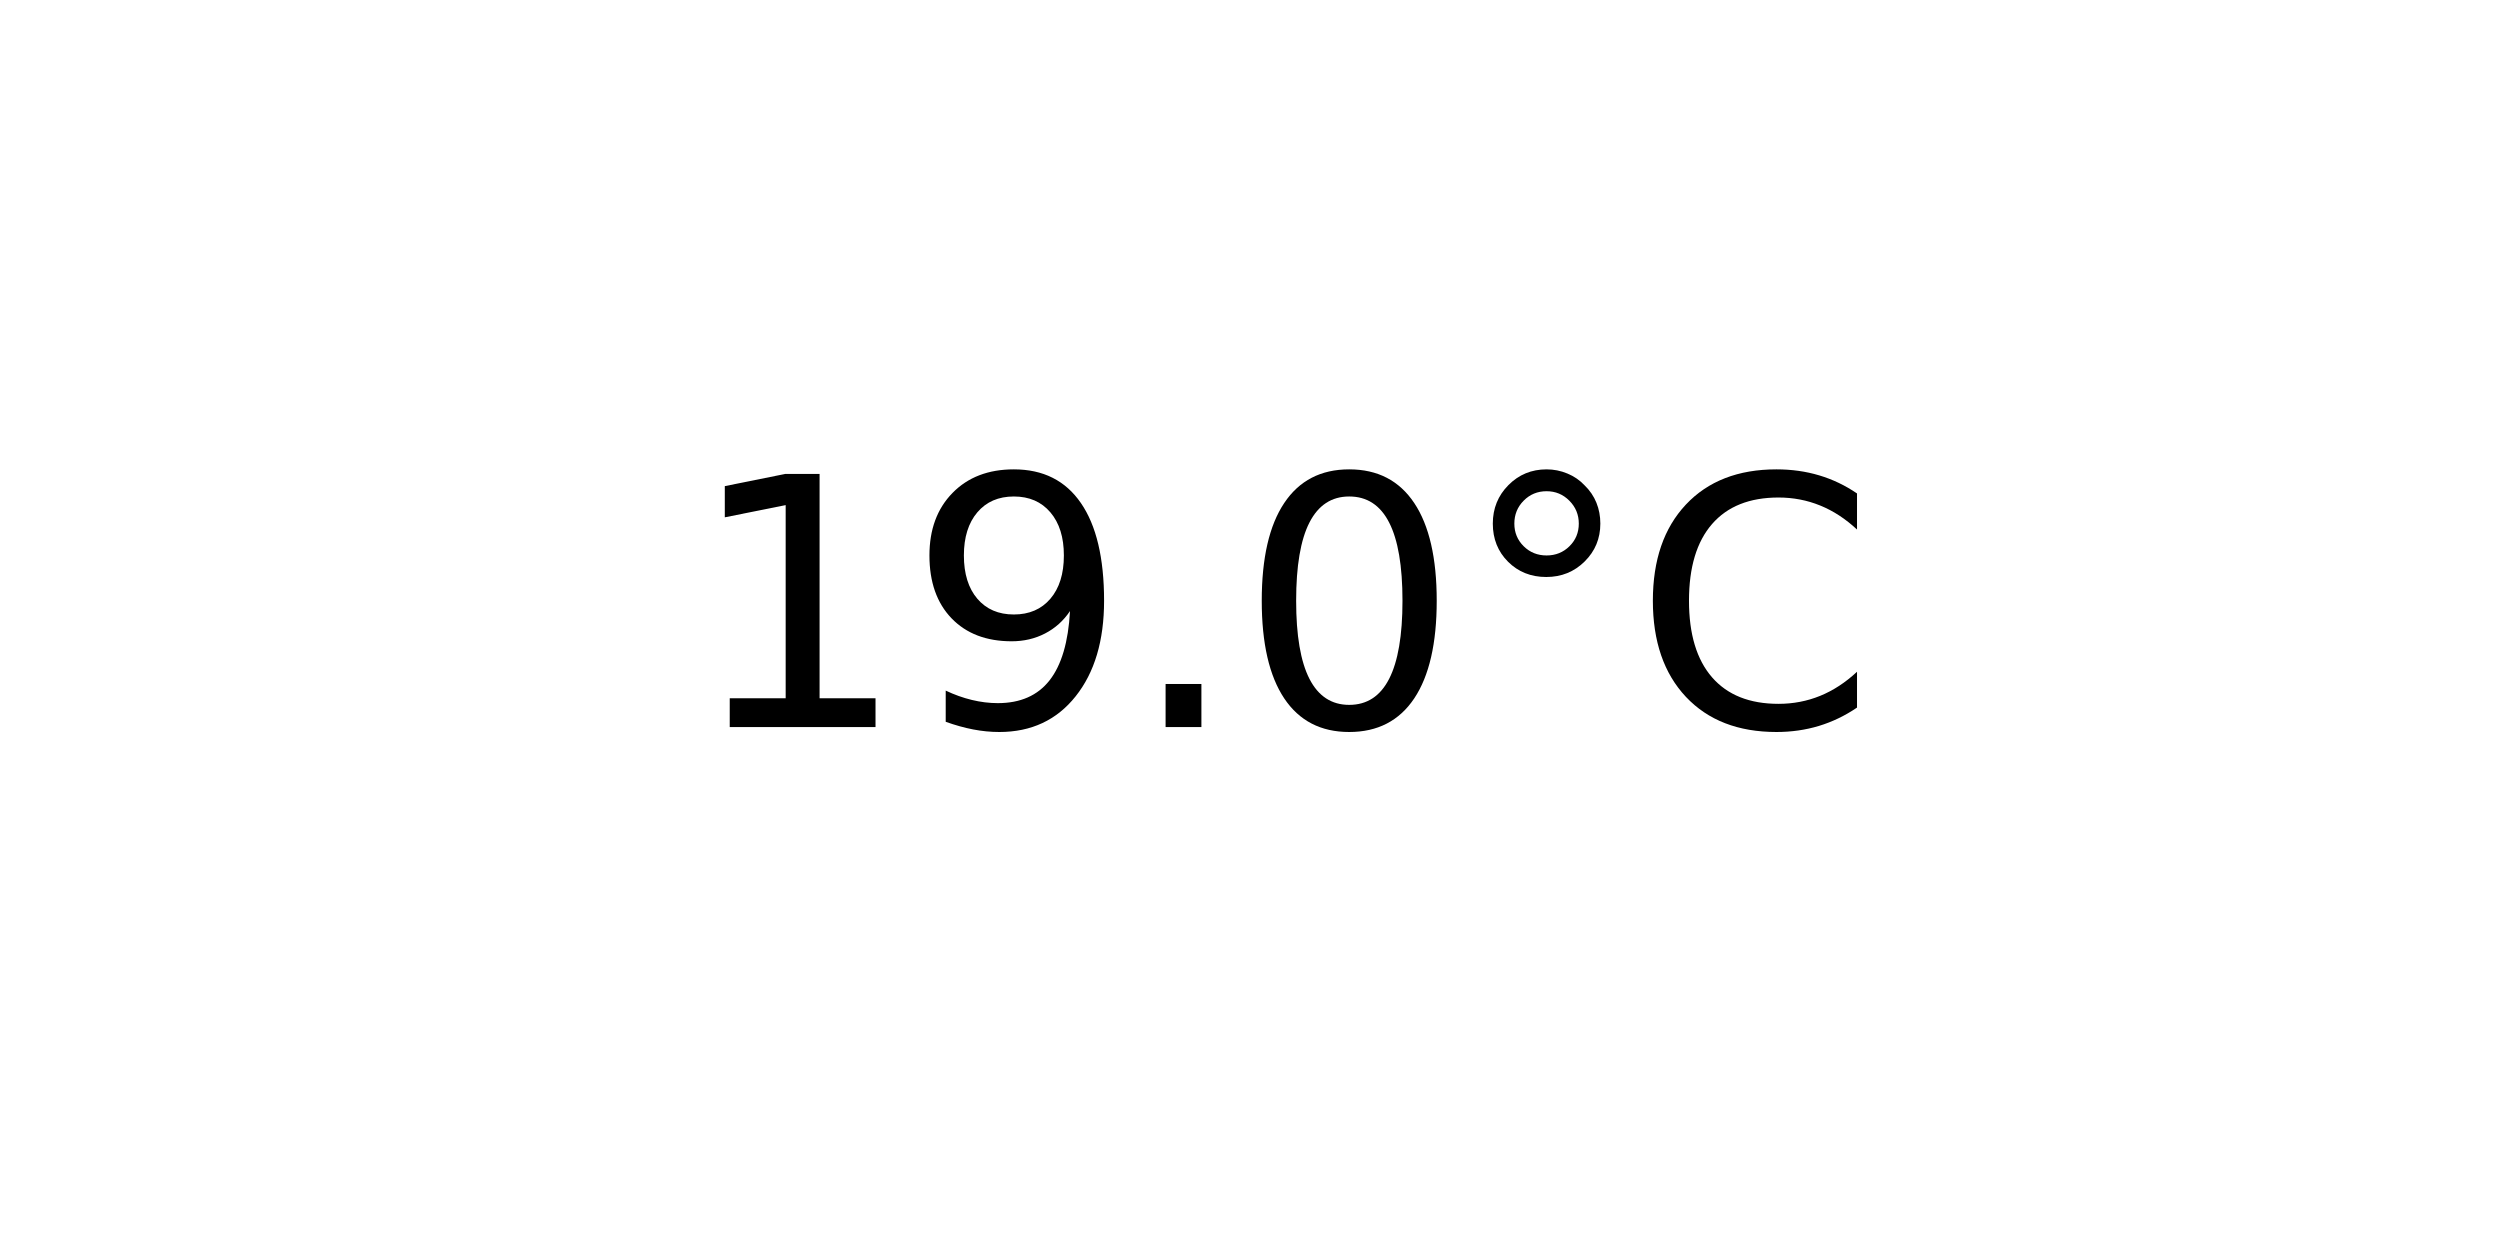
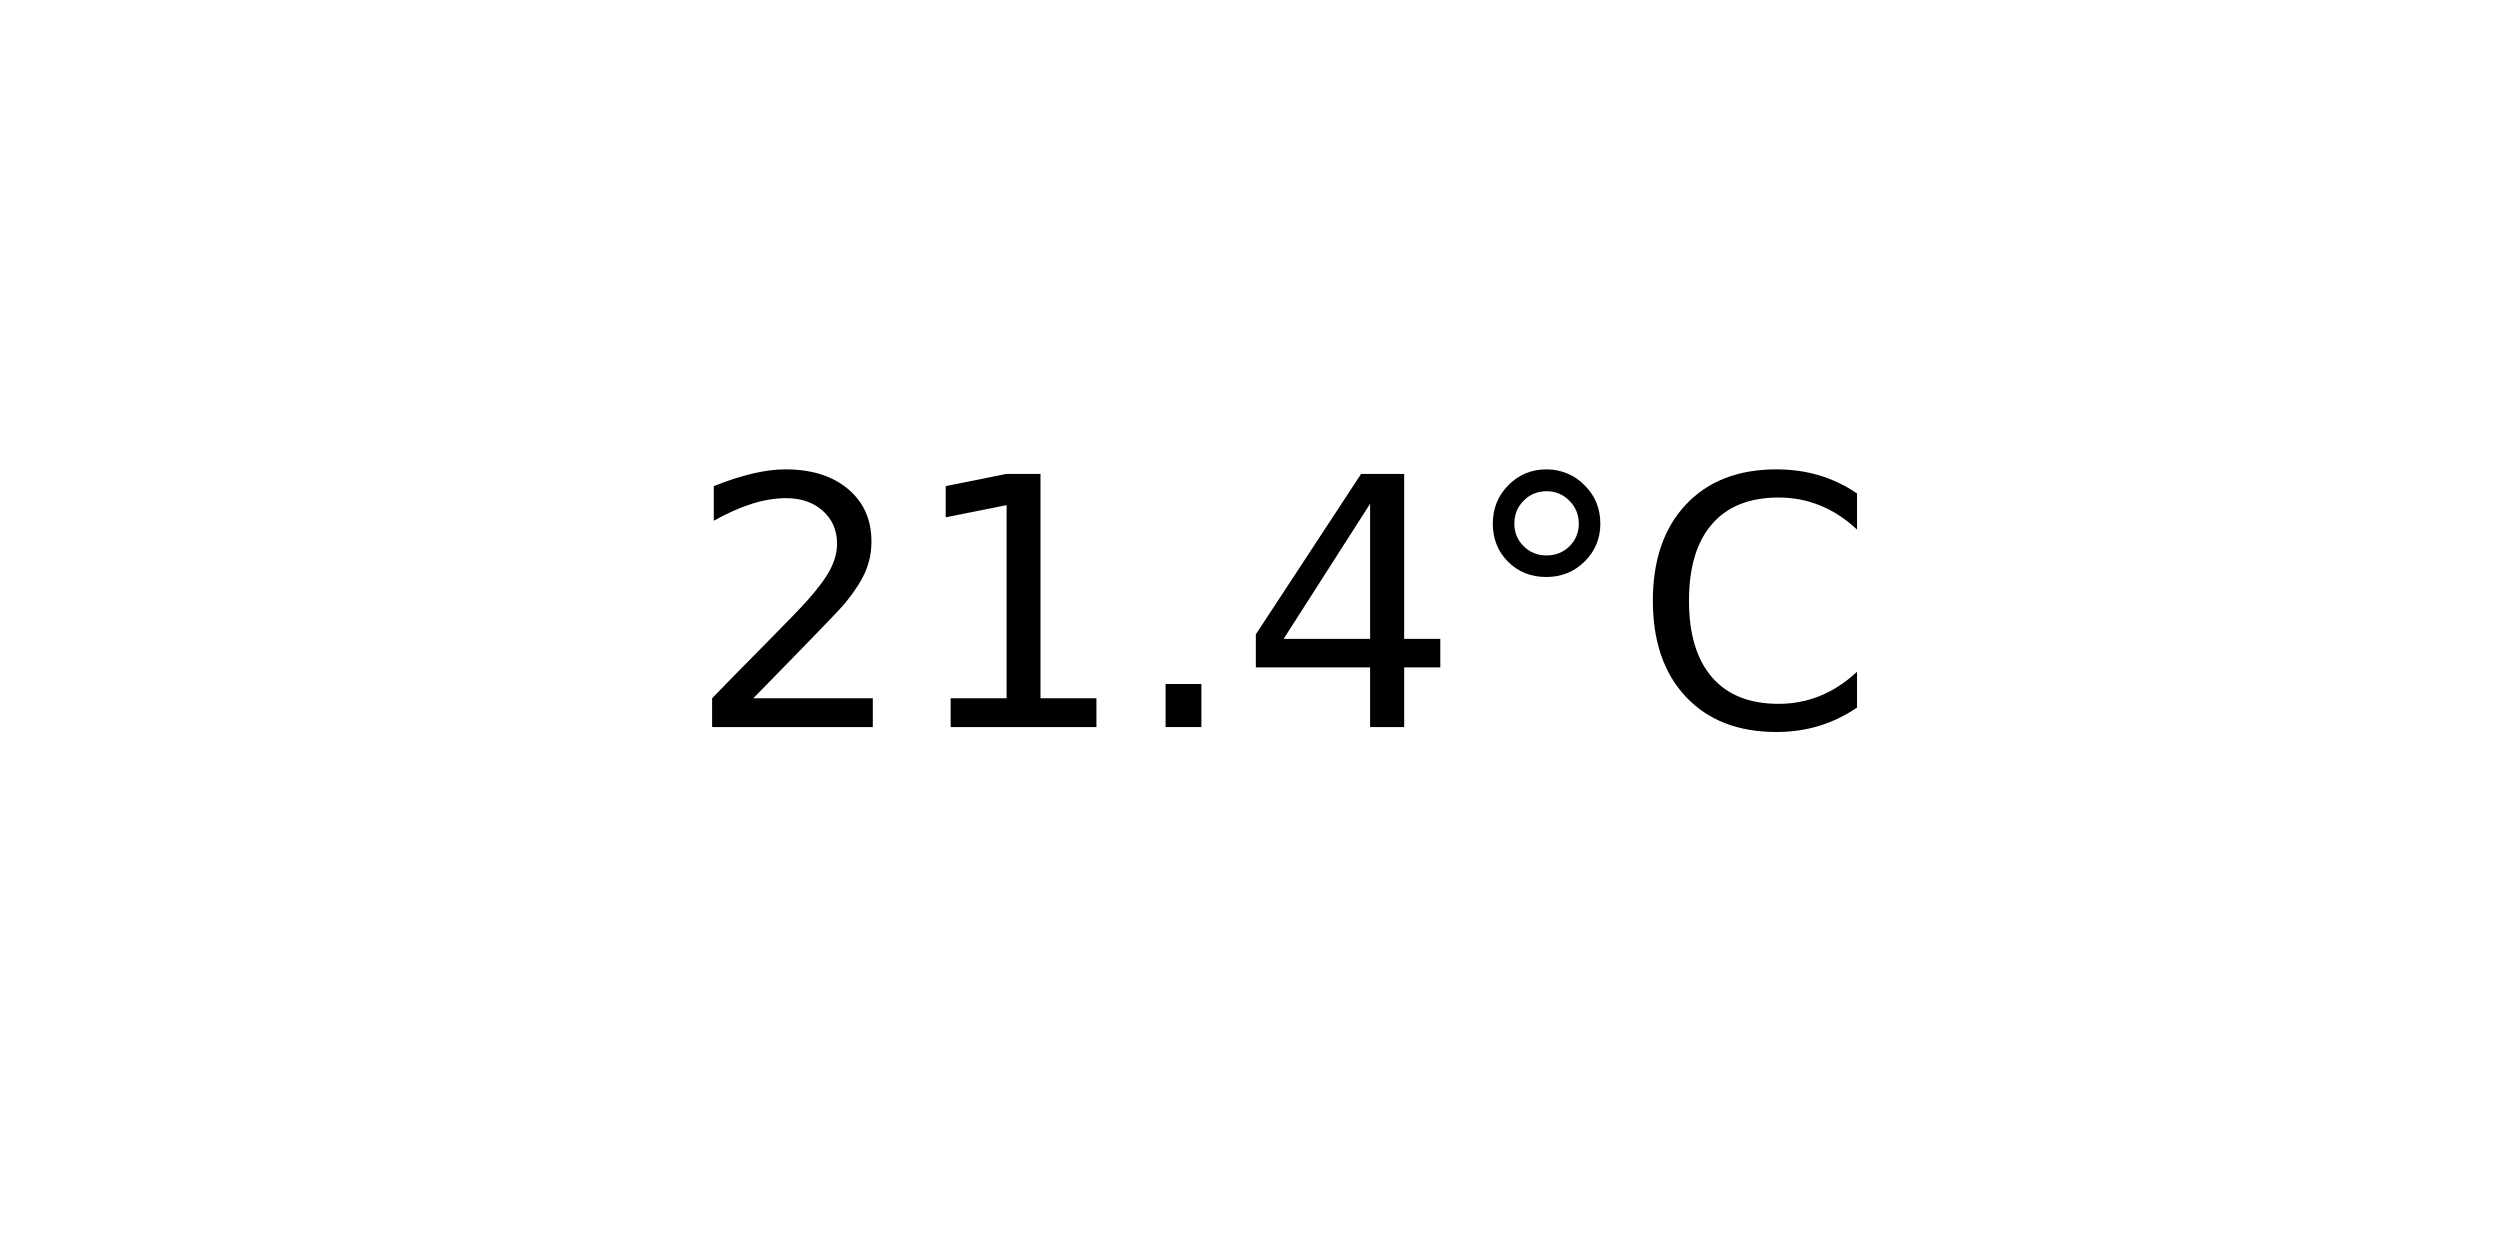
<svg xmlns="http://www.w3.org/2000/svg" xmlns:xlink="http://www.w3.org/1999/xlink" width="72pt" height="36pt" viewBox="0 0 72 36" version="1.1">
  <defs>
    <style type="text/css">*{stroke-linejoin: round; stroke-linecap: butt}</style>
  </defs>
  <g id="figure_1">
    <g id="axes_1">
      <g id="text_1">
        <g transform="translate(19.77578 20.93937) scale(0.1 -0.1)">
          <defs>
+             <path id="DejaVuSans-32" d="M 1228 531  L 3431 531  L 3431 0  L 469 0  L 469 531  Q 828 903 1448 1529  Q 2069 2156 2228 2338  Q 2531 2678 2651 2914  Q 2772 3150 2772 3378  Q 2772 3750 2511 3984  Q 2250 4219 1831 4219  Q 1534 4219 1204 4116  Q 875 4013 500 3803  L 500 4441  Q 881 4594 1212 4672  Q 1544 4750 1819 4750  Q 2544 4750 2975 4387  Q 3406 4025 3406 3419  Q 3406 3131 3298 2873  Q 3191 2616 2906 2266  Q 2828 2175 2409 1742  Q 1991 1309 1228 531  z " transform="scale(0.015625)" />
            <path id="DejaVuSans-31" d="M 794 531  L 1825 531  L 1825 4091  L 703 3866  L 703 4441  L 1819 4666  L 2450 4666  L 2450 531  L 3481 531  L 3481 0  L 794 0  L 794 531  z " transform="scale(0.015625)" />
-             <path id="DejaVuSans-39" d="M 703 97  L 703 672  Q 941 559 1184 500  Q 1428 441 1663 441  Q 2288 441 2617 861  Q 2947 1281 2994 2138  Q 2813 1869 2534 1725  Q 2256 1581 1919 1581  Q 1219 1581 811 2004  Q 403 2428 403 3163  Q 403 3881 828 4315  Q 1253 4750 1959 4750  Q 2769 4750 3195 4129  Q 3622 3509 3622 2328  Q 3622 1225 3098 567  Q 2575 -91 1691 -91  Q 1453 -91 1209 -44  Q 966 3 703 97  z M 1959 2075  Q 2384 2075 2632 2365  Q 2881 2656 2881 3163  Q 2881 3666 2632 3958  Q 2384 4250 1959 4250  Q 1534 4250 1286 3958  Q 1038 3666 1038 3163  Q 1038 2656 1286 2365  Q 1534 2075 1959 2075  z " transform="scale(0.015625)" />
            <path id="DejaVuSans-2e" d="M 684 794  L 1344 794  L 1344 0  L 684 0  L 684 794  z " transform="scale(0.015625)" />
-             <path id="DejaVuSans-30" d="M 2034 4250  Q 1547 4250 1301 3770  Q 1056 3291 1056 2328  Q 1056 1369 1301 889  Q 1547 409 2034 409  Q 2525 409 2770 889  Q 3016 1369 3016 2328  Q 3016 3291 2770 3770  Q 2525 4250 2034 4250  z M 2034 4750  Q 2819 4750 3233 4129  Q 3647 3509 3647 2328  Q 3647 1150 3233 529  Q 2819 -91 2034 -91  Q 1250 -91 836 529  Q 422 1150 422 2328  Q 422 3509 836 4129  Q 1250 4750 2034 4750  z " transform="scale(0.015625)" />
+             <path id="DejaVuSans-34" d="M 2419 4116  L 825 1625  L 2419 1625  L 2419 4116  z M 2253 4666  L 3047 4666  L 3047 1625  L 3713 1625  L 3713 1100  L 3047 1100  L 3047 0  L 2419 0  L 2419 1100  L 313 1100  L 313 1709  L 2253 4666  z " transform="scale(0.015625)" />
            <path id="DejaVuSans-b0" d="M 1600 4347  Q 1350 4347 1178 4173  Q 1006 4000 1006 3750  Q 1006 3503 1178 3333  Q 1350 3163 1600 3163  Q 1850 3163 2022 3333  Q 2194 3503 2194 3750  Q 2194 3997 2020 4172  Q 1847 4347 1600 4347  z M 1600 4750  Q 1800 4750 1984 4673  Q 2169 4597 2303 4453  Q 2447 4313 2519 4134  Q 2591 3956 2591 3750  Q 2591 3338 2302 3052  Q 2013 2766 1594 2766  Q 1172 2766 890 3047  Q 609 3328 609 3750  Q 609 4169 896 4459  Q 1184 4750 1600 4750  z " transform="scale(0.015625)" />
            <path id="DejaVuSans-43" d="M 4122 4306  L 4122 3641  Q 3803 3938 3442 4084  Q 3081 4231 2675 4231  Q 1875 4231 1450 3742  Q 1025 3253 1025 2328  Q 1025 1406 1450 917  Q 1875 428 2675 428  Q 3081 428 3442 575  Q 3803 722 4122 1019  L 4122 359  Q 3791 134 3420 21  Q 3050 -91 2638 -91  Q 1578 -91 968 557  Q 359 1206 359 2328  Q 359 3453 968 4101  Q 1578 4750 2638 4750  Q 3056 4750 3426 4639  Q 3797 4528 4122 4306  z " transform="scale(0.015625)" />
          </defs>
-           <use xlink:href="#DejaVuSans-31" />
-           <use xlink:href="#DejaVuSans-39" x="63.623" />
+           <use xlink:href="#DejaVuSans-32" />
+           <use xlink:href="#DejaVuSans-31" x="63.623" />
          <use xlink:href="#DejaVuSans-2e" x="127.246" />
-           <use xlink:href="#DejaVuSans-30" x="159.033" />
+           <use xlink:href="#DejaVuSans-34" x="159.033" />
          <use xlink:href="#DejaVuSans-b0" x="222.656" />
          <use xlink:href="#DejaVuSans-43" x="272.656" />
        </g>
      </g>
    </g>
  </g>
</svg>
